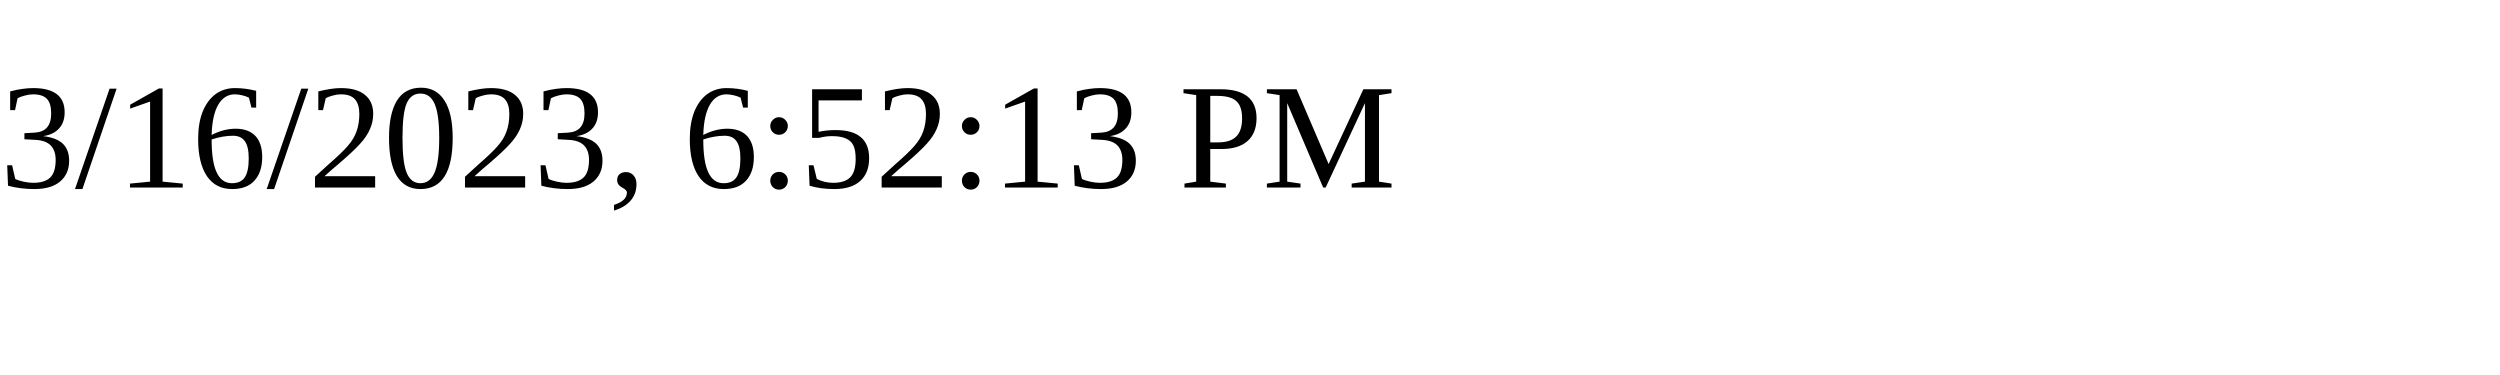
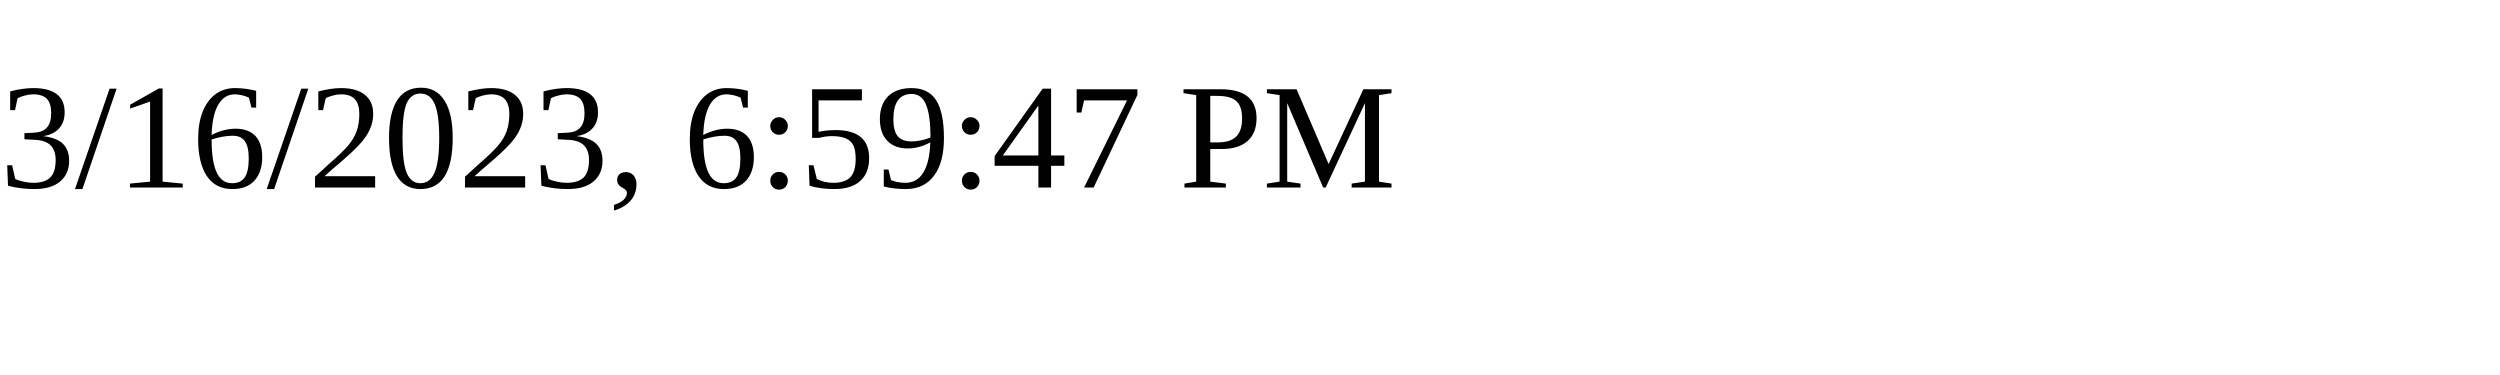
<svg xmlns="http://www.w3.org/2000/svg" height="30" width="200">
-   <text x="0" y="15">3/16/2023, 6:52:13 PM</text>
+   <text x="0" y="15">3/16/2023, 6:59:47 PM</text>
</svg>
